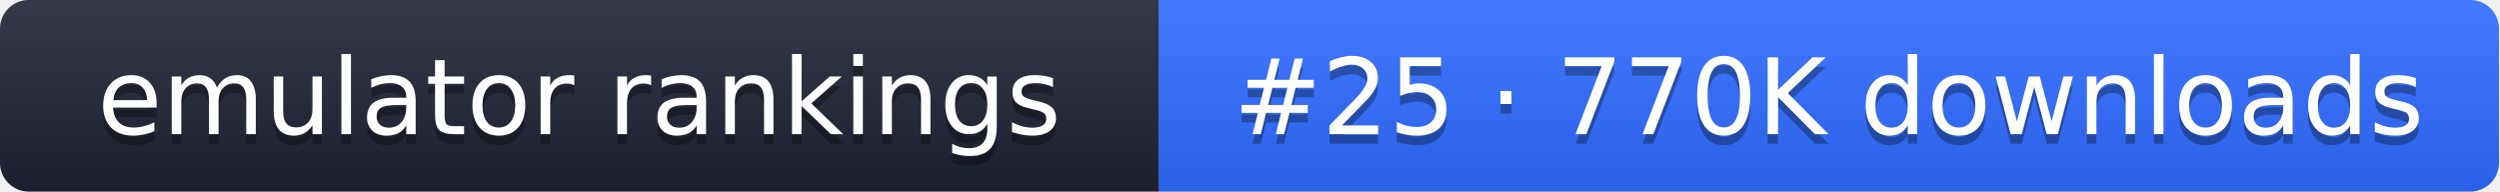
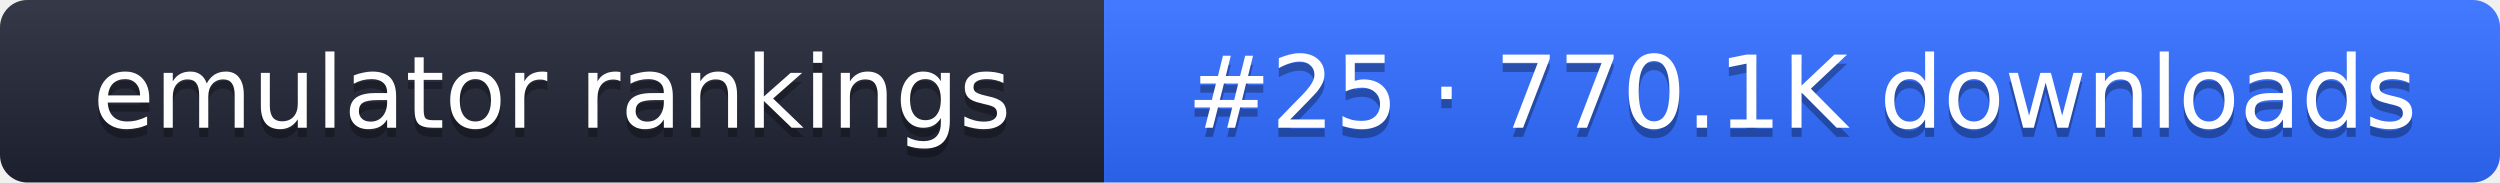
- <svg xmlns="http://www.w3.org/2000/svg" width="261" height="20" role="img" aria-label="emulator rankings: #25 · 770K downloads">
+ <svg xmlns="http://www.w3.org/2000/svg" width="274" height="20" role="img" aria-label="emulator rankings: #25 · 770.1K downloads">
  <linearGradient id="g" x2="0" y2="100%">
    <stop offset="0" stop-color="#fff" stop-opacity=".1" />
    <stop offset="1" stop-opacity=".1" />
  </linearGradient>
  <clipPath id="r">
-     <rect width="261" height="20" rx="3" fill="#fff" />
+     <rect width="274" height="20" rx="3" fill="#fff" />
  </clipPath>
  <g clip-path="url(#r)">
    <rect width="121" height="20" fill="#1f2433" />
-     <rect x="121" width="140" height="20" fill="#2f6bff" />
-     <rect width="261" height="20" fill="url(#g)" />
+     <rect x="121" width="153" height="20" fill="#2f6bff" />
+     <rect width="274" height="20" fill="url(#g)" />
  </g>
  <g fill="#fff" text-anchor="middle" font-family="Verdana,DejaVu Sans,sans-serif" font-size="11">
    <text x="60.5" y="15" fill="#010101" fill-opacity=".3">emulator rankings</text>
    <text x="60.5" y="14">emulator rankings</text>
-     <text x="191" y="15" fill="#010101" fill-opacity=".3">#25 · 770K downloads</text>
-     <text x="191" y="14">#25 · 770K downloads</text>
+     <text x="197.5" y="15" fill="#010101" fill-opacity=".3">#25 · 770.1K downloads</text>
+     <text x="197.5" y="14">#25 · 770.1K downloads</text>
  </g>
</svg>
